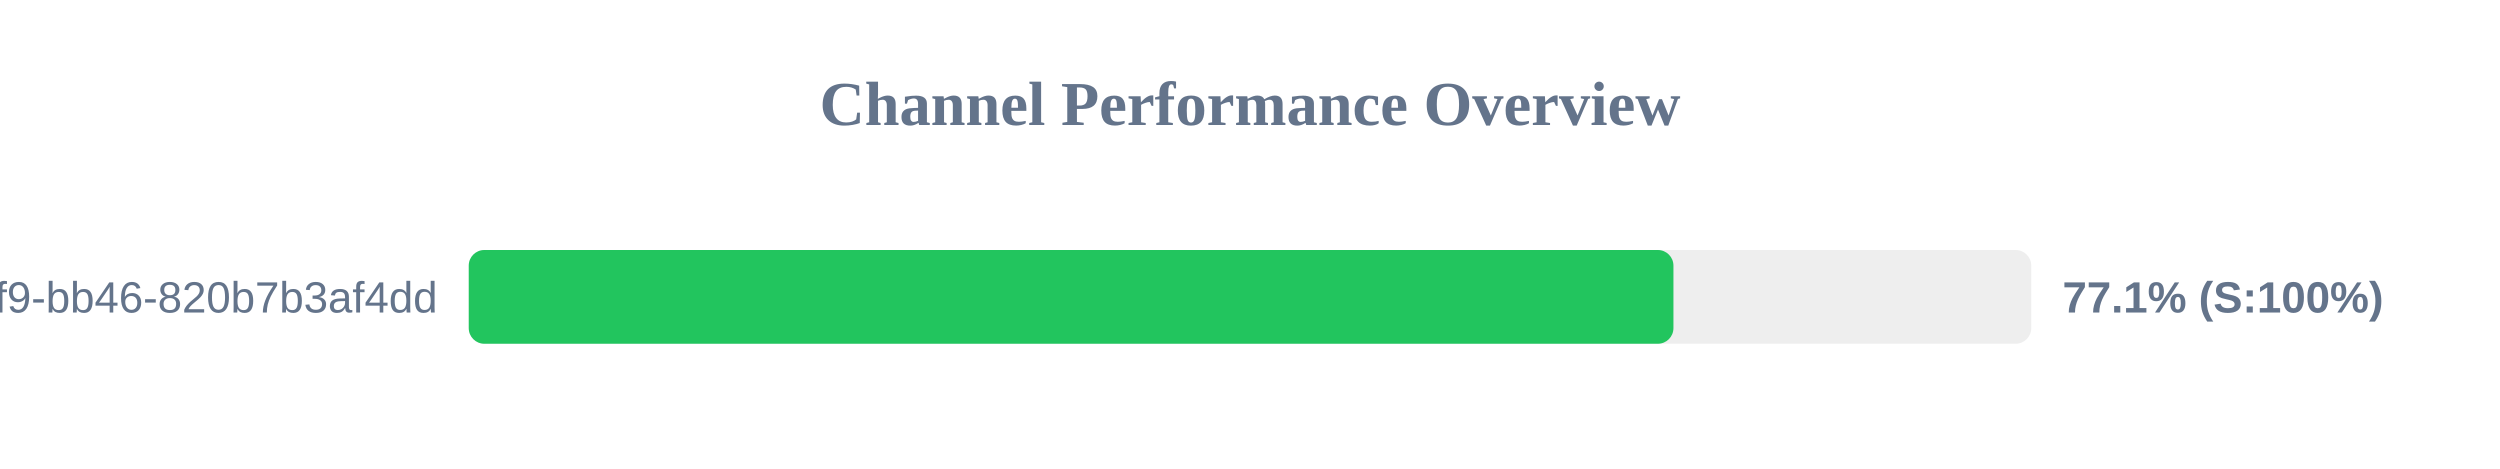
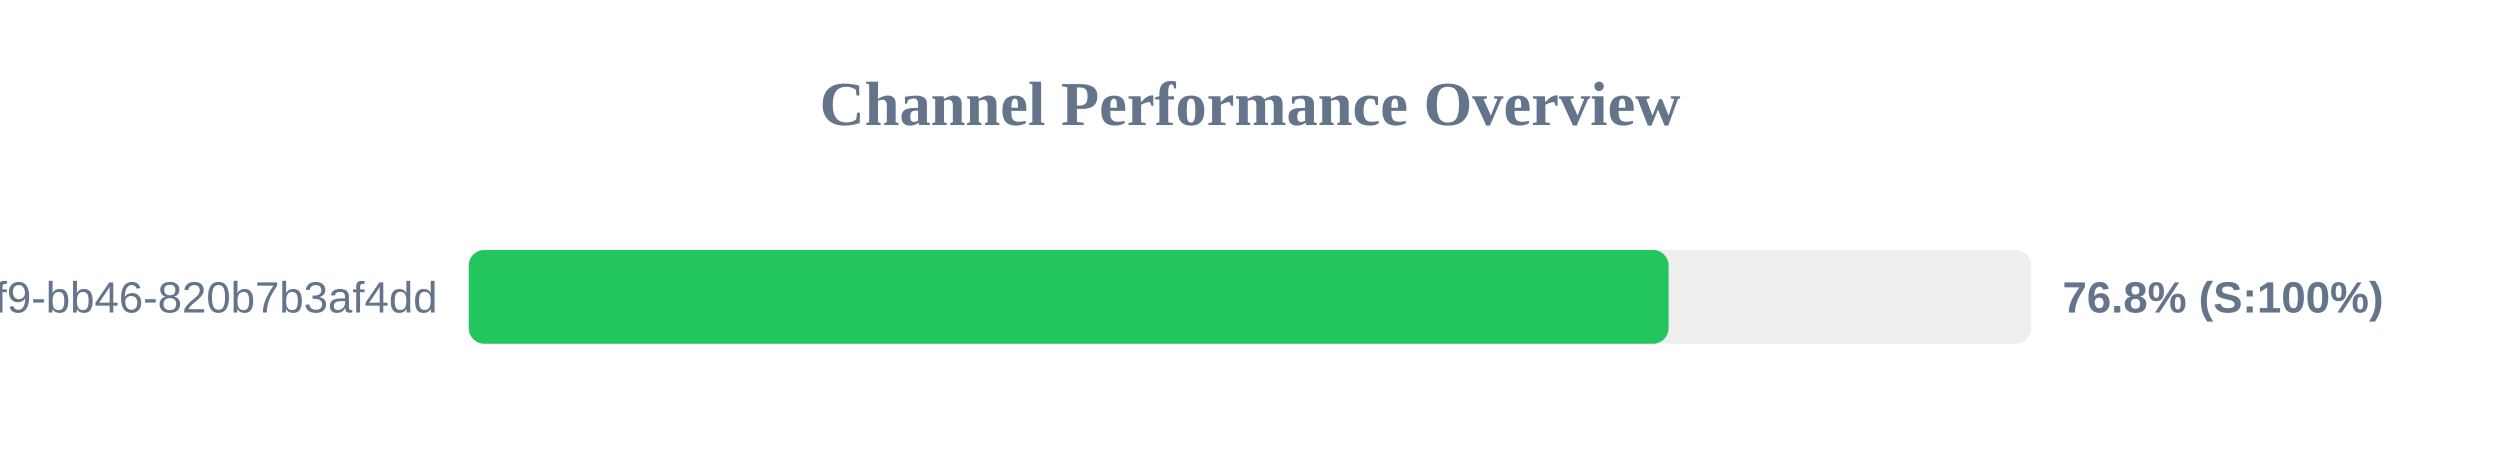
<svg xmlns="http://www.w3.org/2000/svg" width="800" height="150" version="1.1">
  <style>
        .row { font: 14px Arial; fill: #64748b; }
        .score { font: bold 14px Arial; fill: #64748b; }
    </style>
  <text x="400" y="40" text-anchor="middle" font-size="20px" font-weight="bold" fill="#64748b">Channel Performance Overview</text>
  <rect x="150" y="80" width="500" height="30" fill="#eee" rx="5" />
-   <rect x="150" y="80" width="385.5" height="30" fill="#22c55e" rx="5" />
+   <rect x="150" y="80" width="383.95" height="30" fill="#22c55e" rx="5" />
  <text x="140" y="100" text-anchor="end" class="row">?uuid=80b2ac81-ba69-41f9-bb46-820b7b3af4dd</text>
-   <text x="660" y="100" text-anchor="start" class="score">77.1% (S:100%)</text>
+   <text x="660" y="100" text-anchor="start" class="score">76.8% (S:100%)</text>
</svg>
